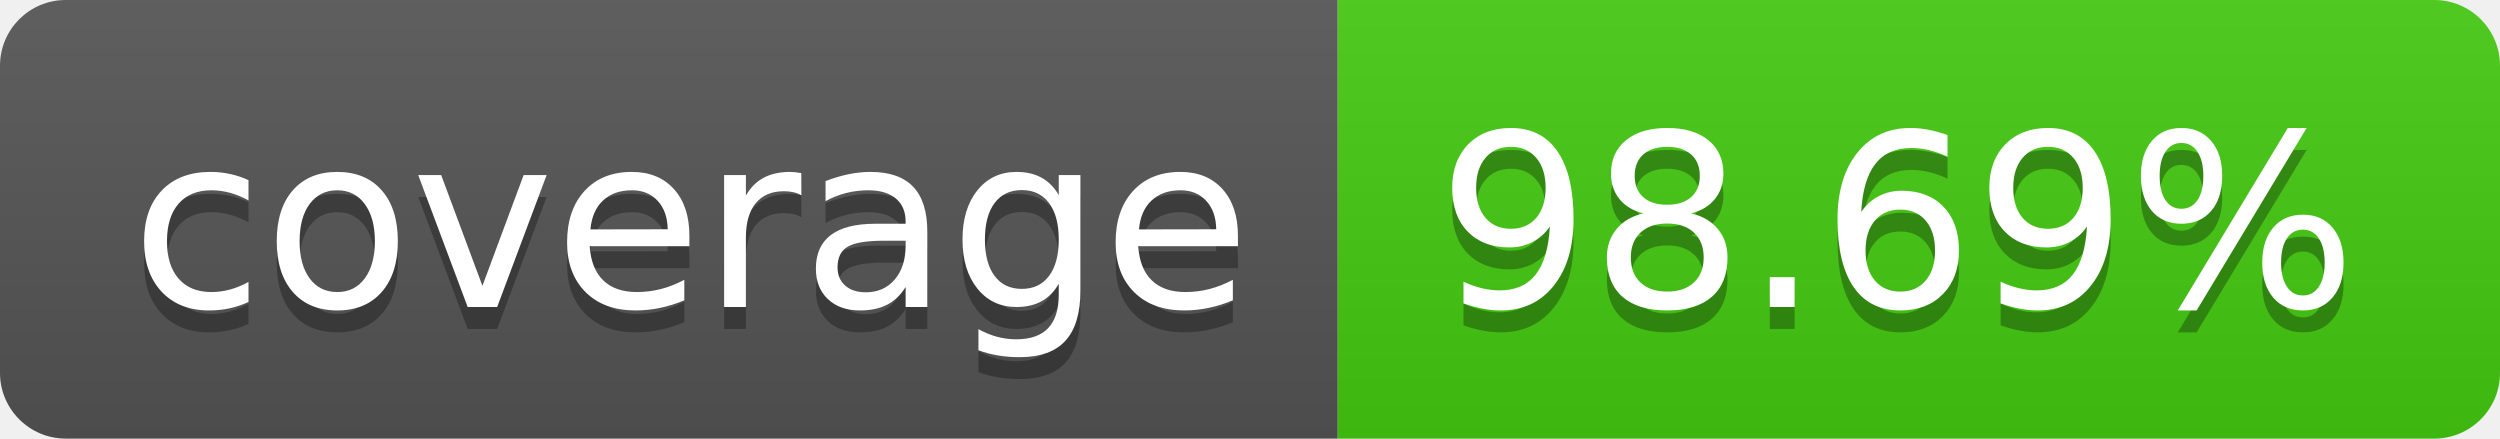
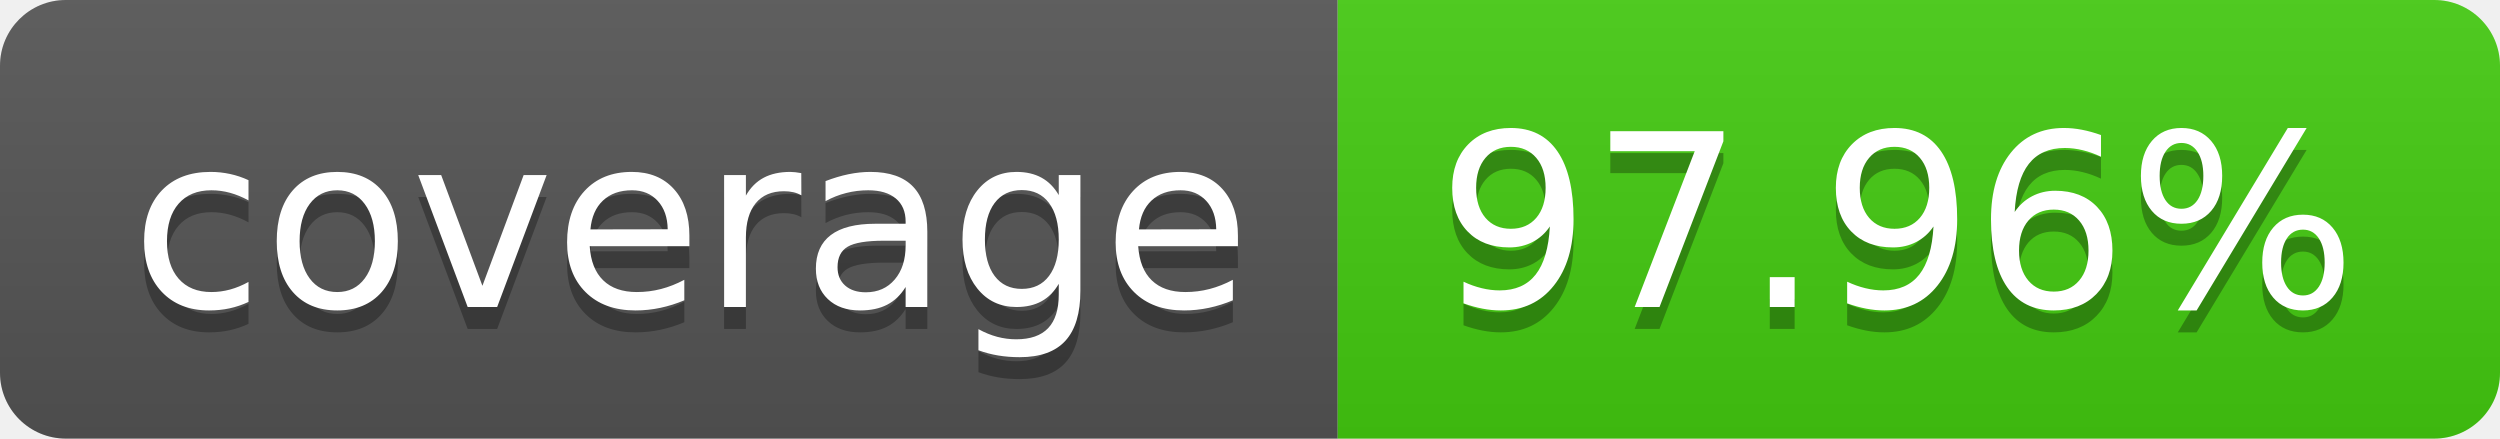
- <svg xmlns="http://www.w3.org/2000/svg" width="114" height="20" role="img" aria-label="coverage: 98.69%">
+ <svg xmlns="http://www.w3.org/2000/svg" width="114" height="20" role="img" aria-label="coverage: 97.96%">
  <linearGradient id="s" x2="0" y2="100%">
    <stop offset="0" stop-color="#bbb" stop-opacity=".1" />
    <stop offset="1" stop-opacity=".1" />
  </linearGradient>
  <clipPath id="r">
    <rect width="114" height="20" rx="3" fill="#fff" />
  </clipPath>
  <g clip-path="url(#r)">
    <rect width="61" height="20" fill="#555" />
    <rect x="61" width="53" height="20" fill="#4c1" />
    <rect width="114" height="20" fill="url(#s)" />
  </g>
  <g fill="#fff" text-anchor="middle" font-family="Verdana,Geneva,DejaVu Sans,sans-serif" text-rendering="geometricPrecision" font-size="110">
    <text aria-hidden="true" x="315" y="150" fill="#010101" fill-opacity=".3" transform="scale(.1)" textLength="510">coverage</text>
    <text x="315" y="140" transform="scale(.1)" fill="#fff" textLength="510">coverage</text>
-     <text aria-hidden="true" x="865" y="150" fill="#010101" fill-opacity=".3" transform="scale(.1)" textLength="430">98.69%</text>
-     <text x="865" y="140" transform="scale(.1)" fill="#fff" textLength="430">98.69%</text>
+     <text aria-hidden="true" x="865" y="150" fill="#010101" fill-opacity=".3" transform="scale(.1)" textLength="430">97.96%</text>
+     <text x="865" y="140" transform="scale(.1)" fill="#fff" textLength="430">97.96%</text>
  </g>
</svg>
